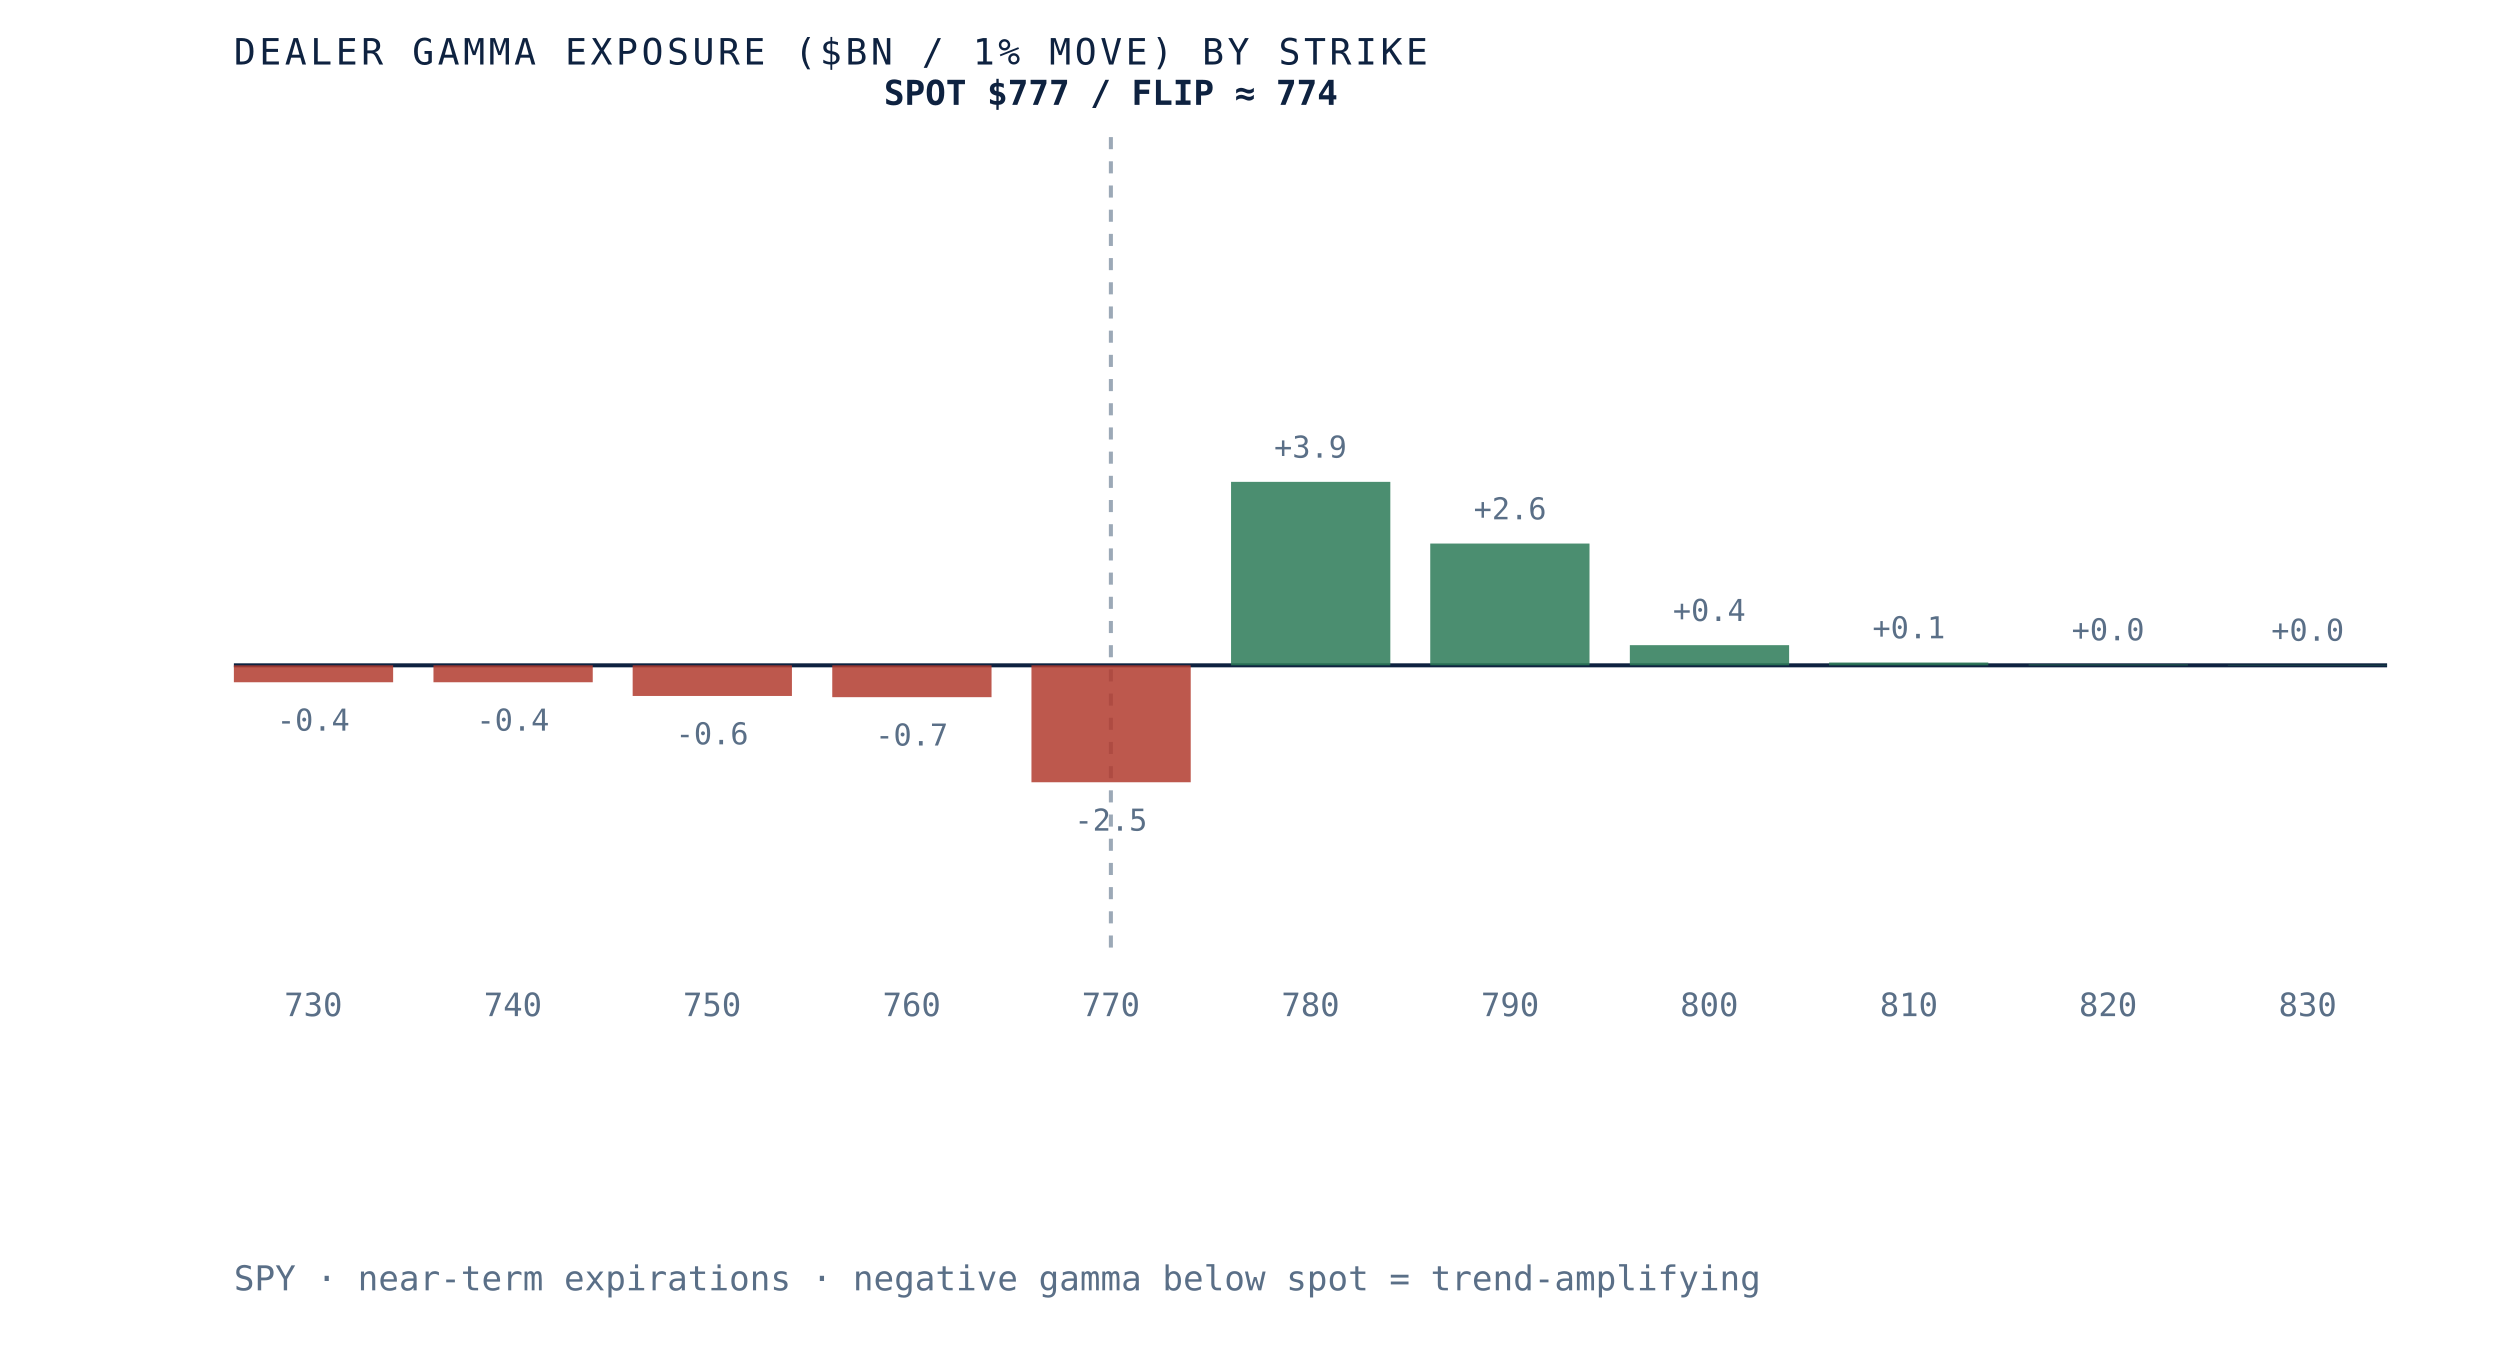
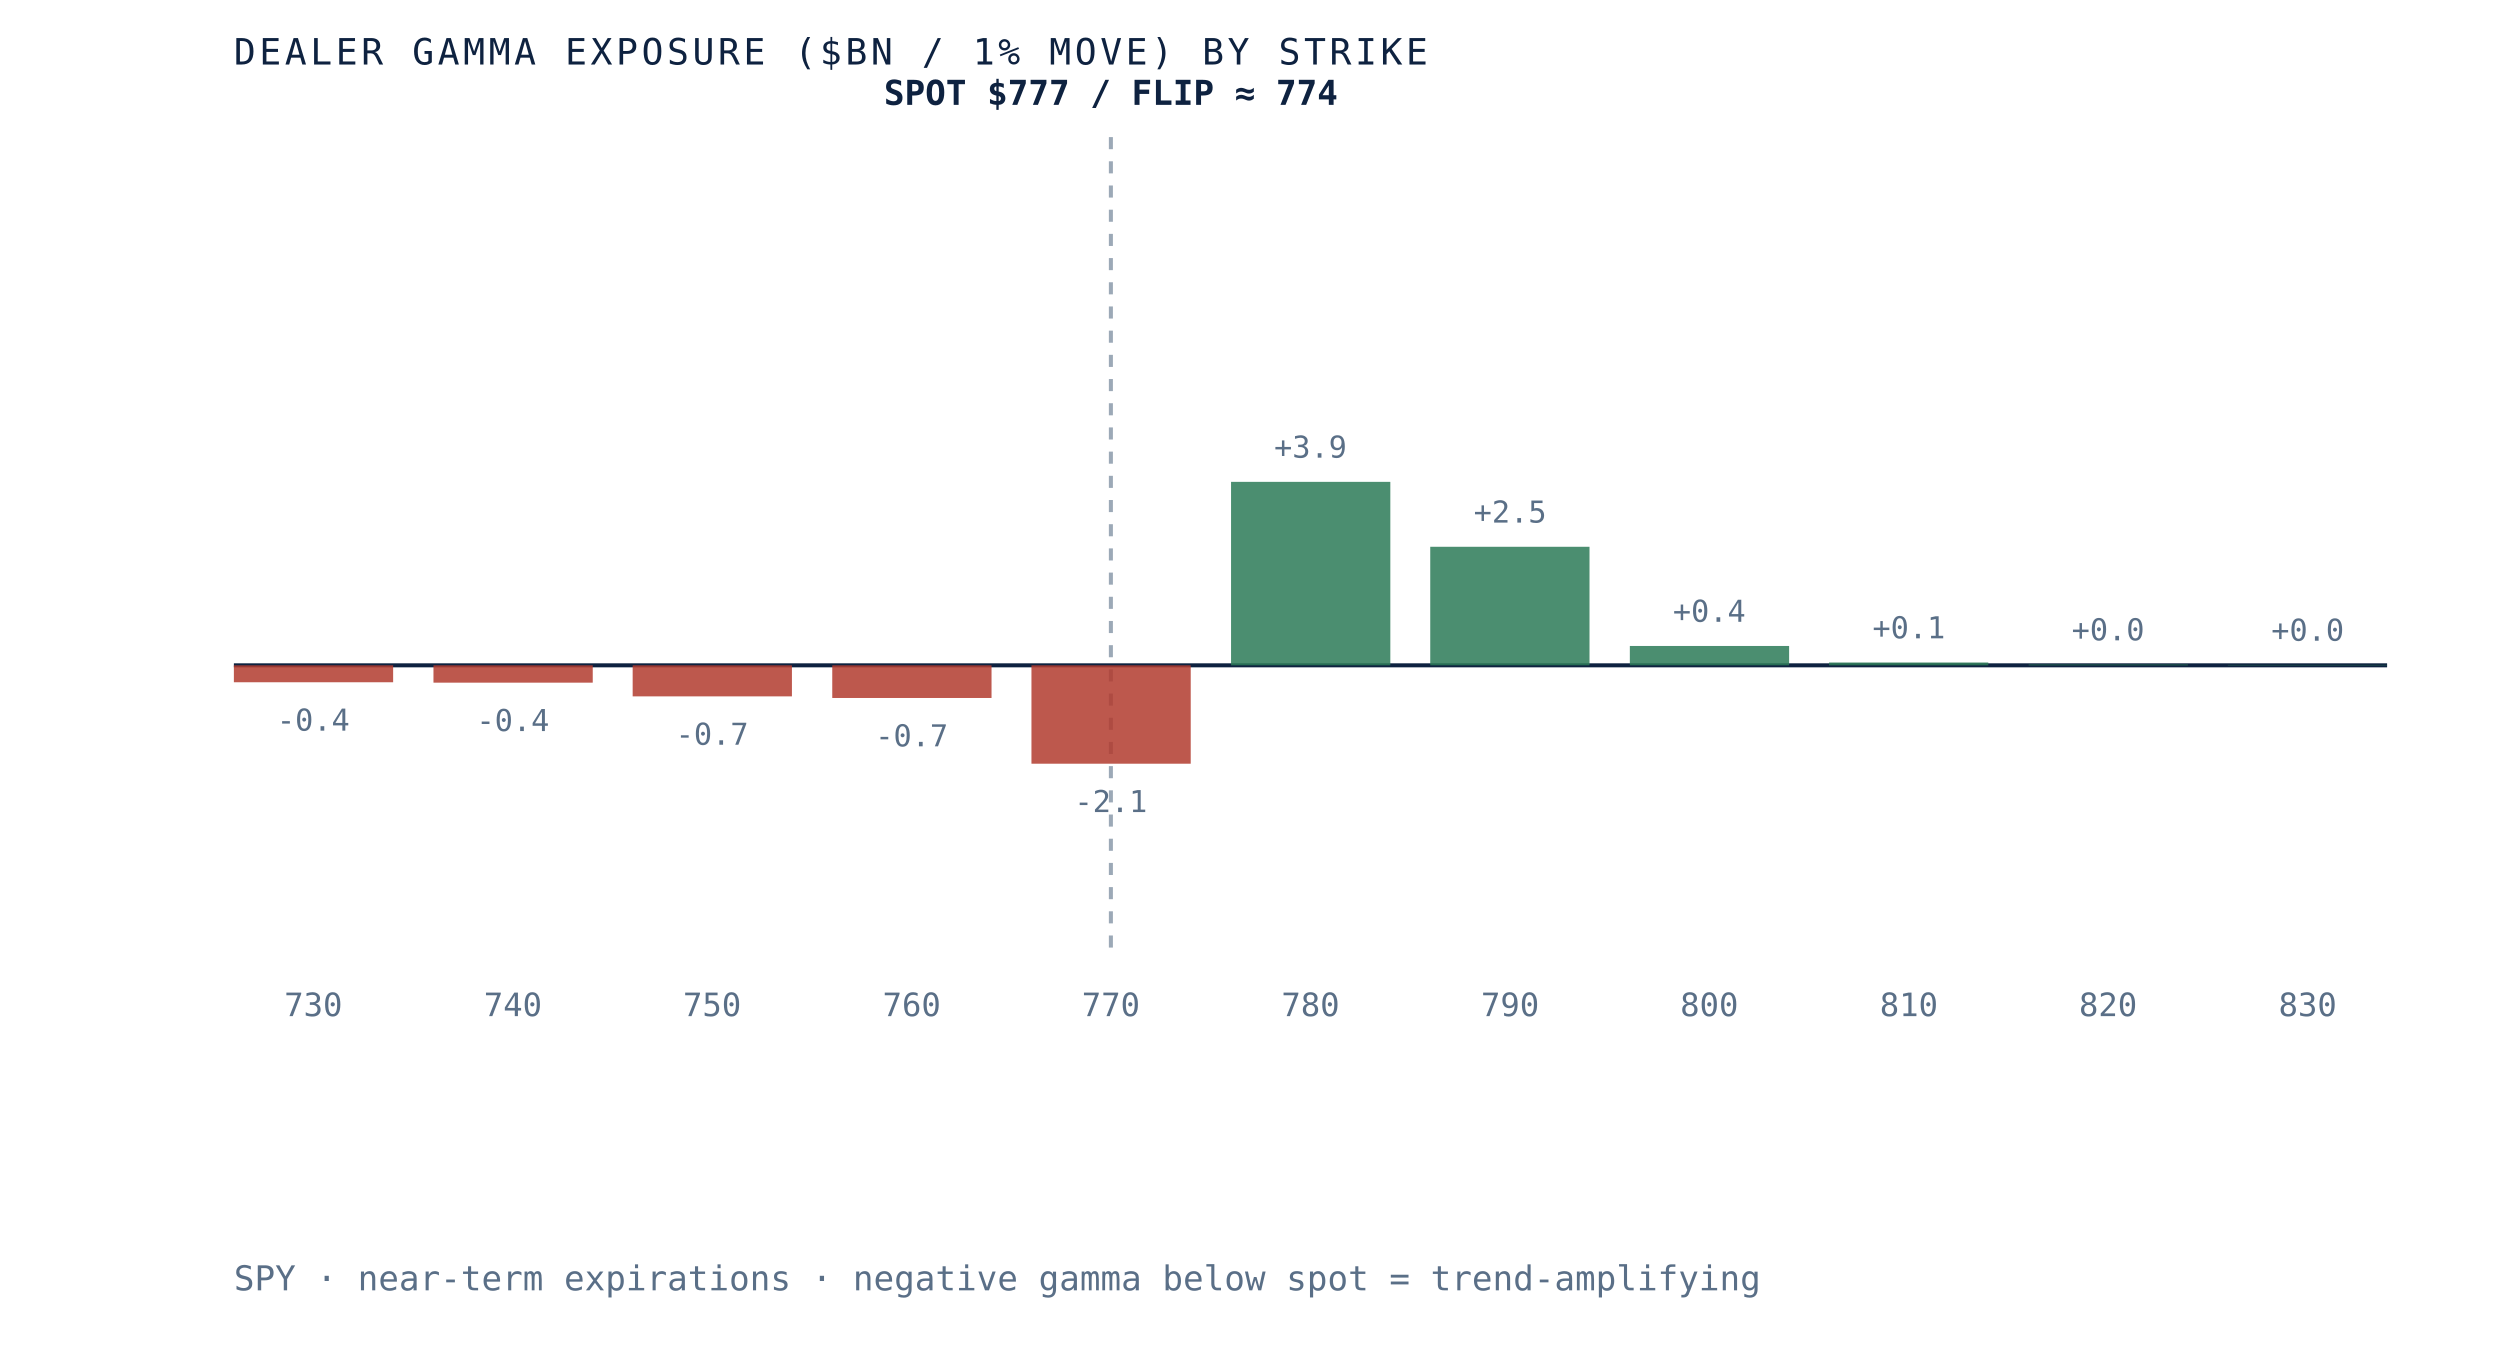
<svg xmlns="http://www.w3.org/2000/svg" viewBox="0 0 620 340" role="img" aria-label="Dealer gamma exposure by strike for SPY, negative below spot and positive above, gamma flip near 774" preserveAspectRatio="xMidYMid meet" style="width:100%;height:auto;display:block">
  <rect x="0" y="0" width="620" height="340" fill="white" />
  <line x1="58" y1="165" x2="592" y2="165" stroke="#0e2240" stroke-width="1" />
  <line x1="275.5" y1="34" x2="275.5" y2="235" stroke="#5a6f87" stroke-width="1" stroke-dasharray="3 3" opacity="0.6" />
  <rect x="58.0" y="165.0" width="39.5" height="4.2" fill="#b23b2e" opacity="0.85" />
  <text x="77.7" y="181.2" text-anchor="middle" font-family="'JetBrains Mono', monospace" font-size="7.5" fill="#5a6f87">-0.4</text>
  <text x="77.7" y="252" text-anchor="middle" font-family="'JetBrains Mono', monospace" font-size="8" fill="#5a6f87">730</text>
-   <rect x="107.5" y="165.0" width="39.5" height="4.2" fill="#b23b2e" opacity="0.85" />
-   <text x="127.2" y="181.2" text-anchor="middle" font-family="'JetBrains Mono', monospace" font-size="7.5" fill="#5a6f87">-0.4</text>
+   <rect x="107.5" y="165.0" width="39.5" height="4.3" fill="#b23b2e" opacity="0.85" />
+   <text x="127.2" y="181.3" text-anchor="middle" font-family="'JetBrains Mono', monospace" font-size="7.5" fill="#5a6f87">-0.4</text>
  <text x="127.2" y="252" text-anchor="middle" font-family="'JetBrains Mono', monospace" font-size="8" fill="#5a6f87">740</text>
-   <rect x="156.9" y="165.0" width="39.5" height="7.6" fill="#b23b2e" opacity="0.85" />
-   <text x="176.6" y="184.6" text-anchor="middle" font-family="'JetBrains Mono', monospace" font-size="7.5" fill="#5a6f87">-0.6</text>
+   <rect x="156.9" y="165.0" width="39.5" height="7.7" fill="#b23b2e" opacity="0.85" />
+   <text x="176.6" y="184.7" text-anchor="middle" font-family="'JetBrains Mono', monospace" font-size="7.5" fill="#5a6f87">-0.7</text>
  <text x="176.6" y="252" text-anchor="middle" font-family="'JetBrains Mono', monospace" font-size="8" fill="#5a6f87">750</text>
-   <rect x="206.4" y="165.0" width="39.5" height="7.9" fill="#b23b2e" opacity="0.85" />
-   <text x="226.1" y="184.9" text-anchor="middle" font-family="'JetBrains Mono', monospace" font-size="7.5" fill="#5a6f87">-0.7</text>
+   <rect x="206.4" y="165.0" width="39.5" height="8.1" fill="#b23b2e" opacity="0.85" />
+   <text x="226.1" y="185.1" text-anchor="middle" font-family="'JetBrains Mono', monospace" font-size="7.5" fill="#5a6f87">-0.7</text>
  <text x="226.1" y="252" text-anchor="middle" font-family="'JetBrains Mono', monospace" font-size="8" fill="#5a6f87">760</text>
-   <rect x="255.8" y="165.0" width="39.5" height="29.0" fill="#b23b2e" opacity="0.85" />
-   <text x="275.5" y="206.0" text-anchor="middle" font-family="'JetBrains Mono', monospace" font-size="7.5" fill="#5a6f87">-2.5</text>
+   <rect x="255.8" y="165.0" width="39.5" height="24.4" fill="#b23b2e" opacity="0.85" />
+   <text x="275.5" y="201.4" text-anchor="middle" font-family="'JetBrains Mono', monospace" font-size="7.5" fill="#5a6f87">-2.1</text>
  <text x="275.5" y="252" text-anchor="middle" font-family="'JetBrains Mono', monospace" font-size="8" fill="#5a6f87">770</text>
  <rect x="305.3" y="119.5" width="39.5" height="45.5" fill="#2c7a57" opacity="0.85" />
  <text x="325.0" y="113.5" text-anchor="middle" font-family="'JetBrains Mono', monospace" font-size="7.5" fill="#5a6f87">+3.9</text>
  <text x="325.0" y="252" text-anchor="middle" font-family="'JetBrains Mono', monospace" font-size="8" fill="#5a6f87">780</text>
-   <rect x="354.7" y="134.8" width="39.5" height="30.2" fill="#2c7a57" opacity="0.85" />
-   <text x="374.5" y="128.8" text-anchor="middle" font-family="'JetBrains Mono', monospace" font-size="7.5" fill="#5a6f87">+2.6</text>
+   <rect x="354.7" y="135.6" width="39.5" height="29.4" fill="#2c7a57" opacity="0.85" />
+   <text x="374.5" y="129.6" text-anchor="middle" font-family="'JetBrains Mono', monospace" font-size="7.5" fill="#5a6f87">+2.5</text>
  <text x="374.5" y="252" text-anchor="middle" font-family="'JetBrains Mono', monospace" font-size="8" fill="#5a6f87">790</text>
-   <rect x="404.2" y="160.0" width="39.5" height="5.0" fill="#2c7a57" opacity="0.85" />
-   <text x="423.9" y="154.0" text-anchor="middle" font-family="'JetBrains Mono', monospace" font-size="7.5" fill="#5a6f87">+0.4</text>
+   <rect x="404.2" y="160.2" width="39.5" height="4.8" fill="#2c7a57" opacity="0.85" />
+   <text x="423.9" y="154.2" text-anchor="middle" font-family="'JetBrains Mono', monospace" font-size="7.5" fill="#5a6f87">+0.4</text>
  <text x="423.9" y="252" text-anchor="middle" font-family="'JetBrains Mono', monospace" font-size="8" fill="#5a6f87">800</text>
  <rect x="453.6" y="164.3" width="39.5" height="0.7" fill="#2c7a57" opacity="0.85" />
  <text x="473.4" y="158.3" text-anchor="middle" font-family="'JetBrains Mono', monospace" font-size="7.5" fill="#5a6f87">+0.1</text>
  <text x="473.4" y="252" text-anchor="middle" font-family="'JetBrains Mono', monospace" font-size="8" fill="#5a6f87">810</text>
  <rect x="503.1" y="164.8" width="39.5" height="0.2" fill="#2c7a57" opacity="0.85" />
  <text x="522.8" y="158.8" text-anchor="middle" font-family="'JetBrains Mono', monospace" font-size="7.5" fill="#5a6f87">+0.0</text>
  <text x="522.8" y="252" text-anchor="middle" font-family="'JetBrains Mono', monospace" font-size="8" fill="#5a6f87">820</text>
  <rect x="552.5" y="164.9" width="39.5" height="0.1" fill="#2c7a57" opacity="0.85" />
  <text x="572.3" y="158.9" text-anchor="middle" font-family="'JetBrains Mono', monospace" font-size="7.5" fill="#5a6f87">+0.0</text>
  <text x="572.3" y="252" text-anchor="middle" font-family="'JetBrains Mono', monospace" font-size="8" fill="#5a6f87">830</text>
  <text x="275.5" y="26" text-anchor="middle" font-family="'JetBrains Mono', monospace" font-size="8.5" font-weight="bold" fill="#0e2240">SPOT $777 / FLIP ≈ 774</text>
  <text x="58" y="16" font-family="'JetBrains Mono', monospace" font-size="9" letter-spacing="0.1em" fill="#0e2240">DEALER GAMMA EXPOSURE ($BN / 1% MOVE) BY STRIKE</text>
  <text x="58" y="320" font-family="'JetBrains Mono', monospace" font-size="8.5" fill="#5a6f87">SPY · near-term expirations · negative gamma below spot = trend-amplifying</text>
</svg>
